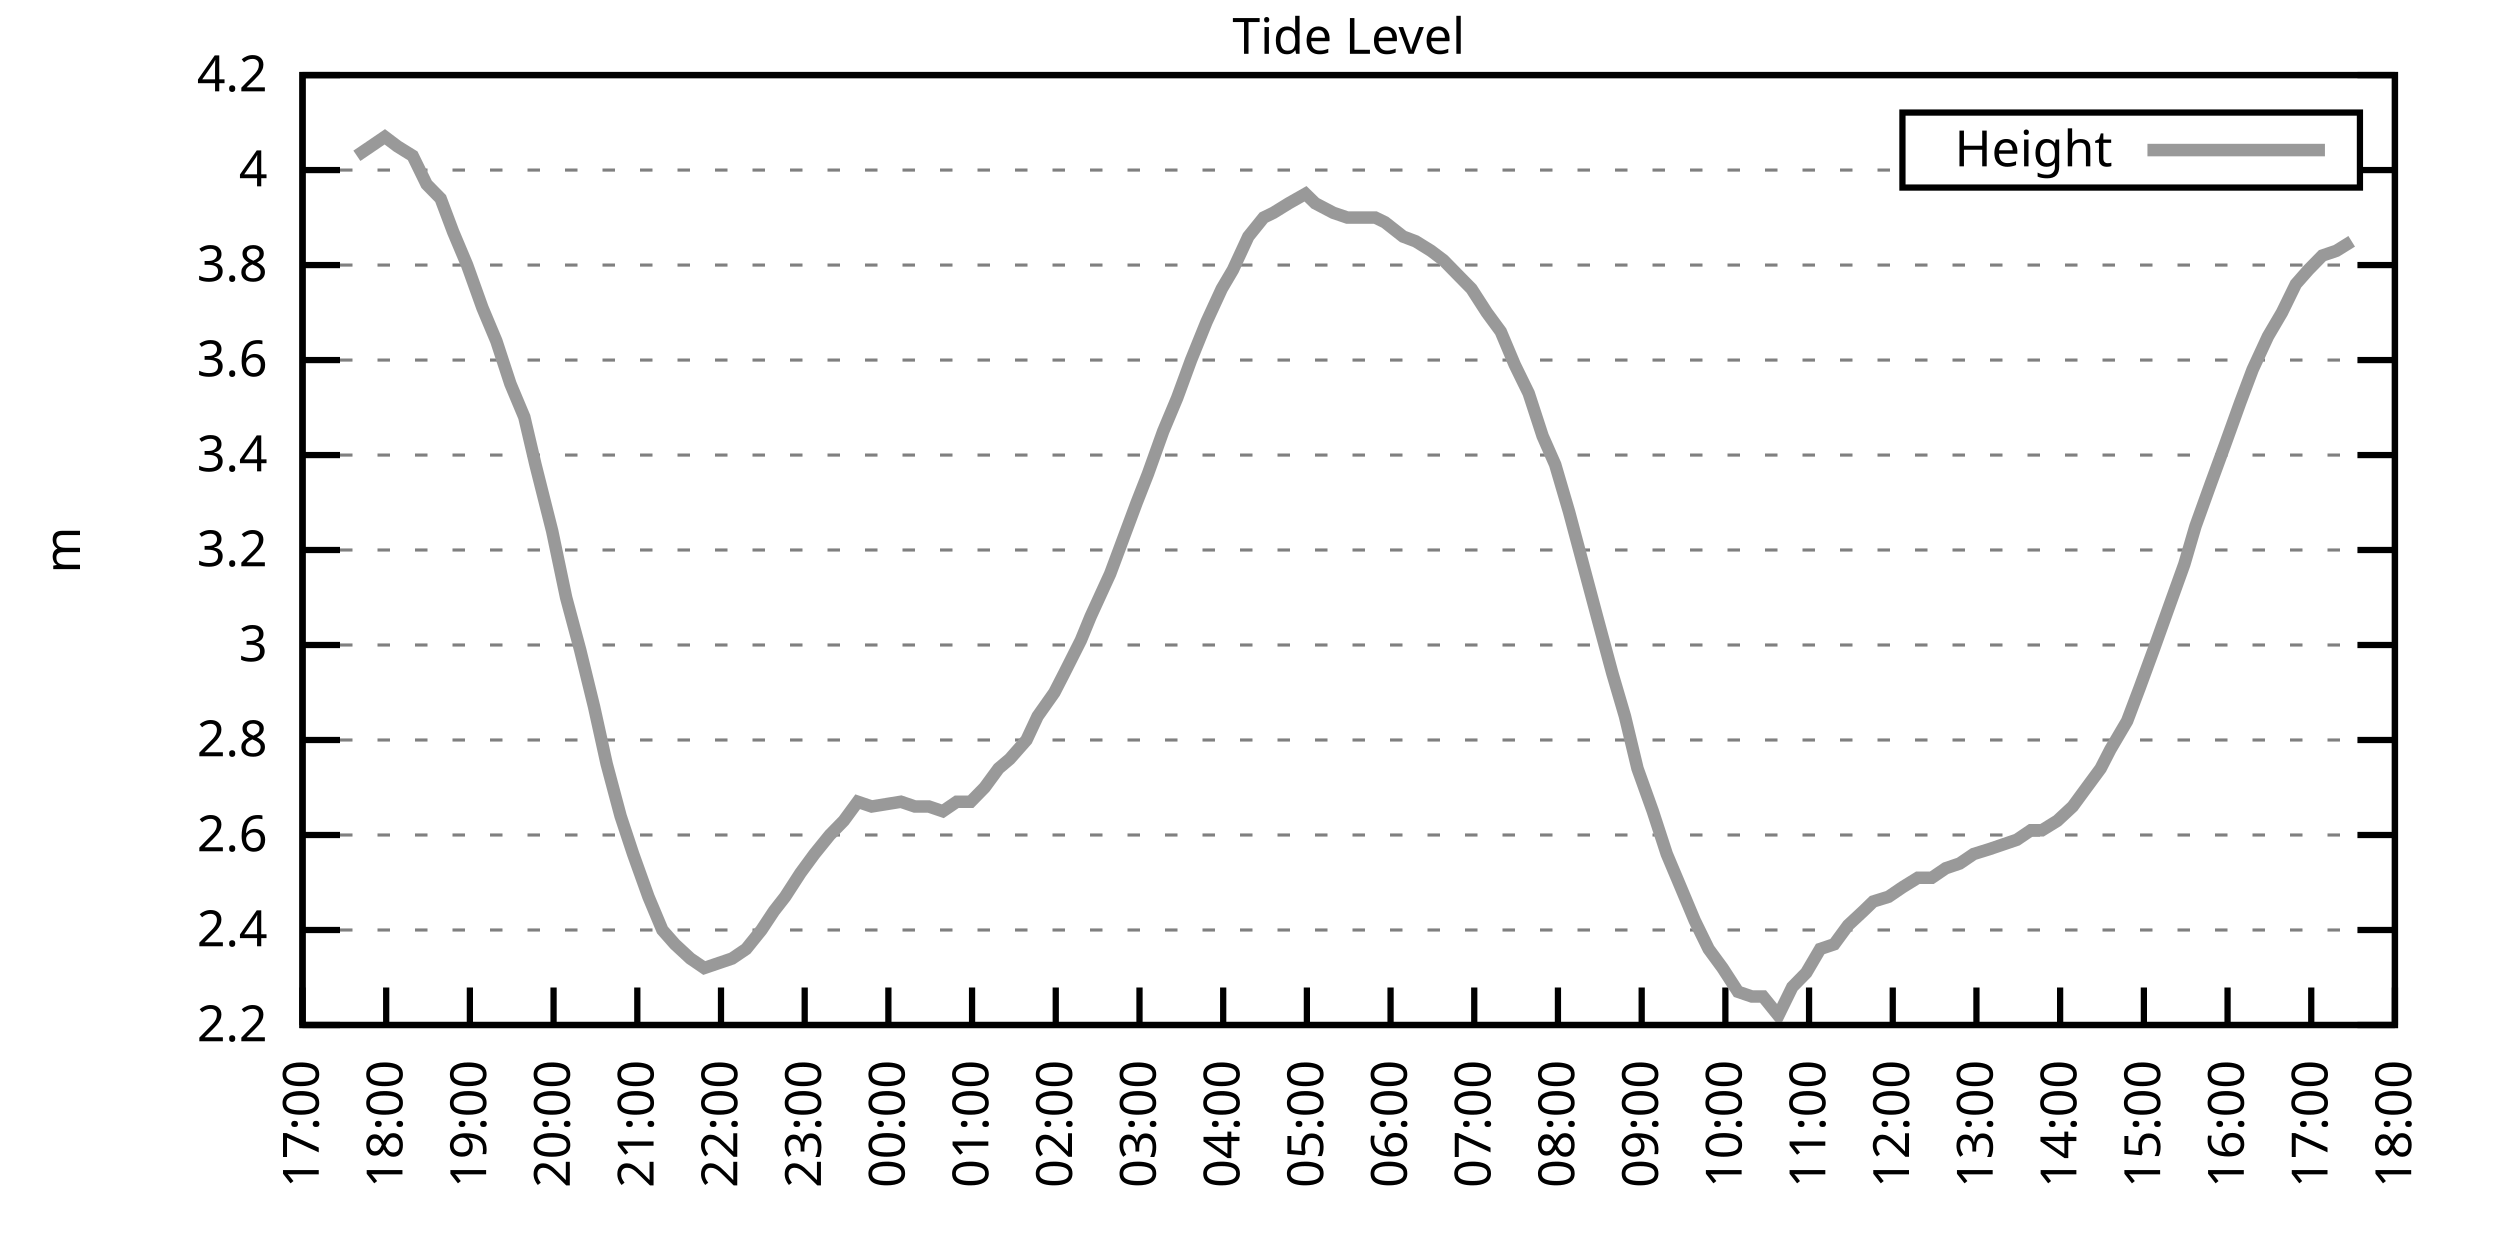
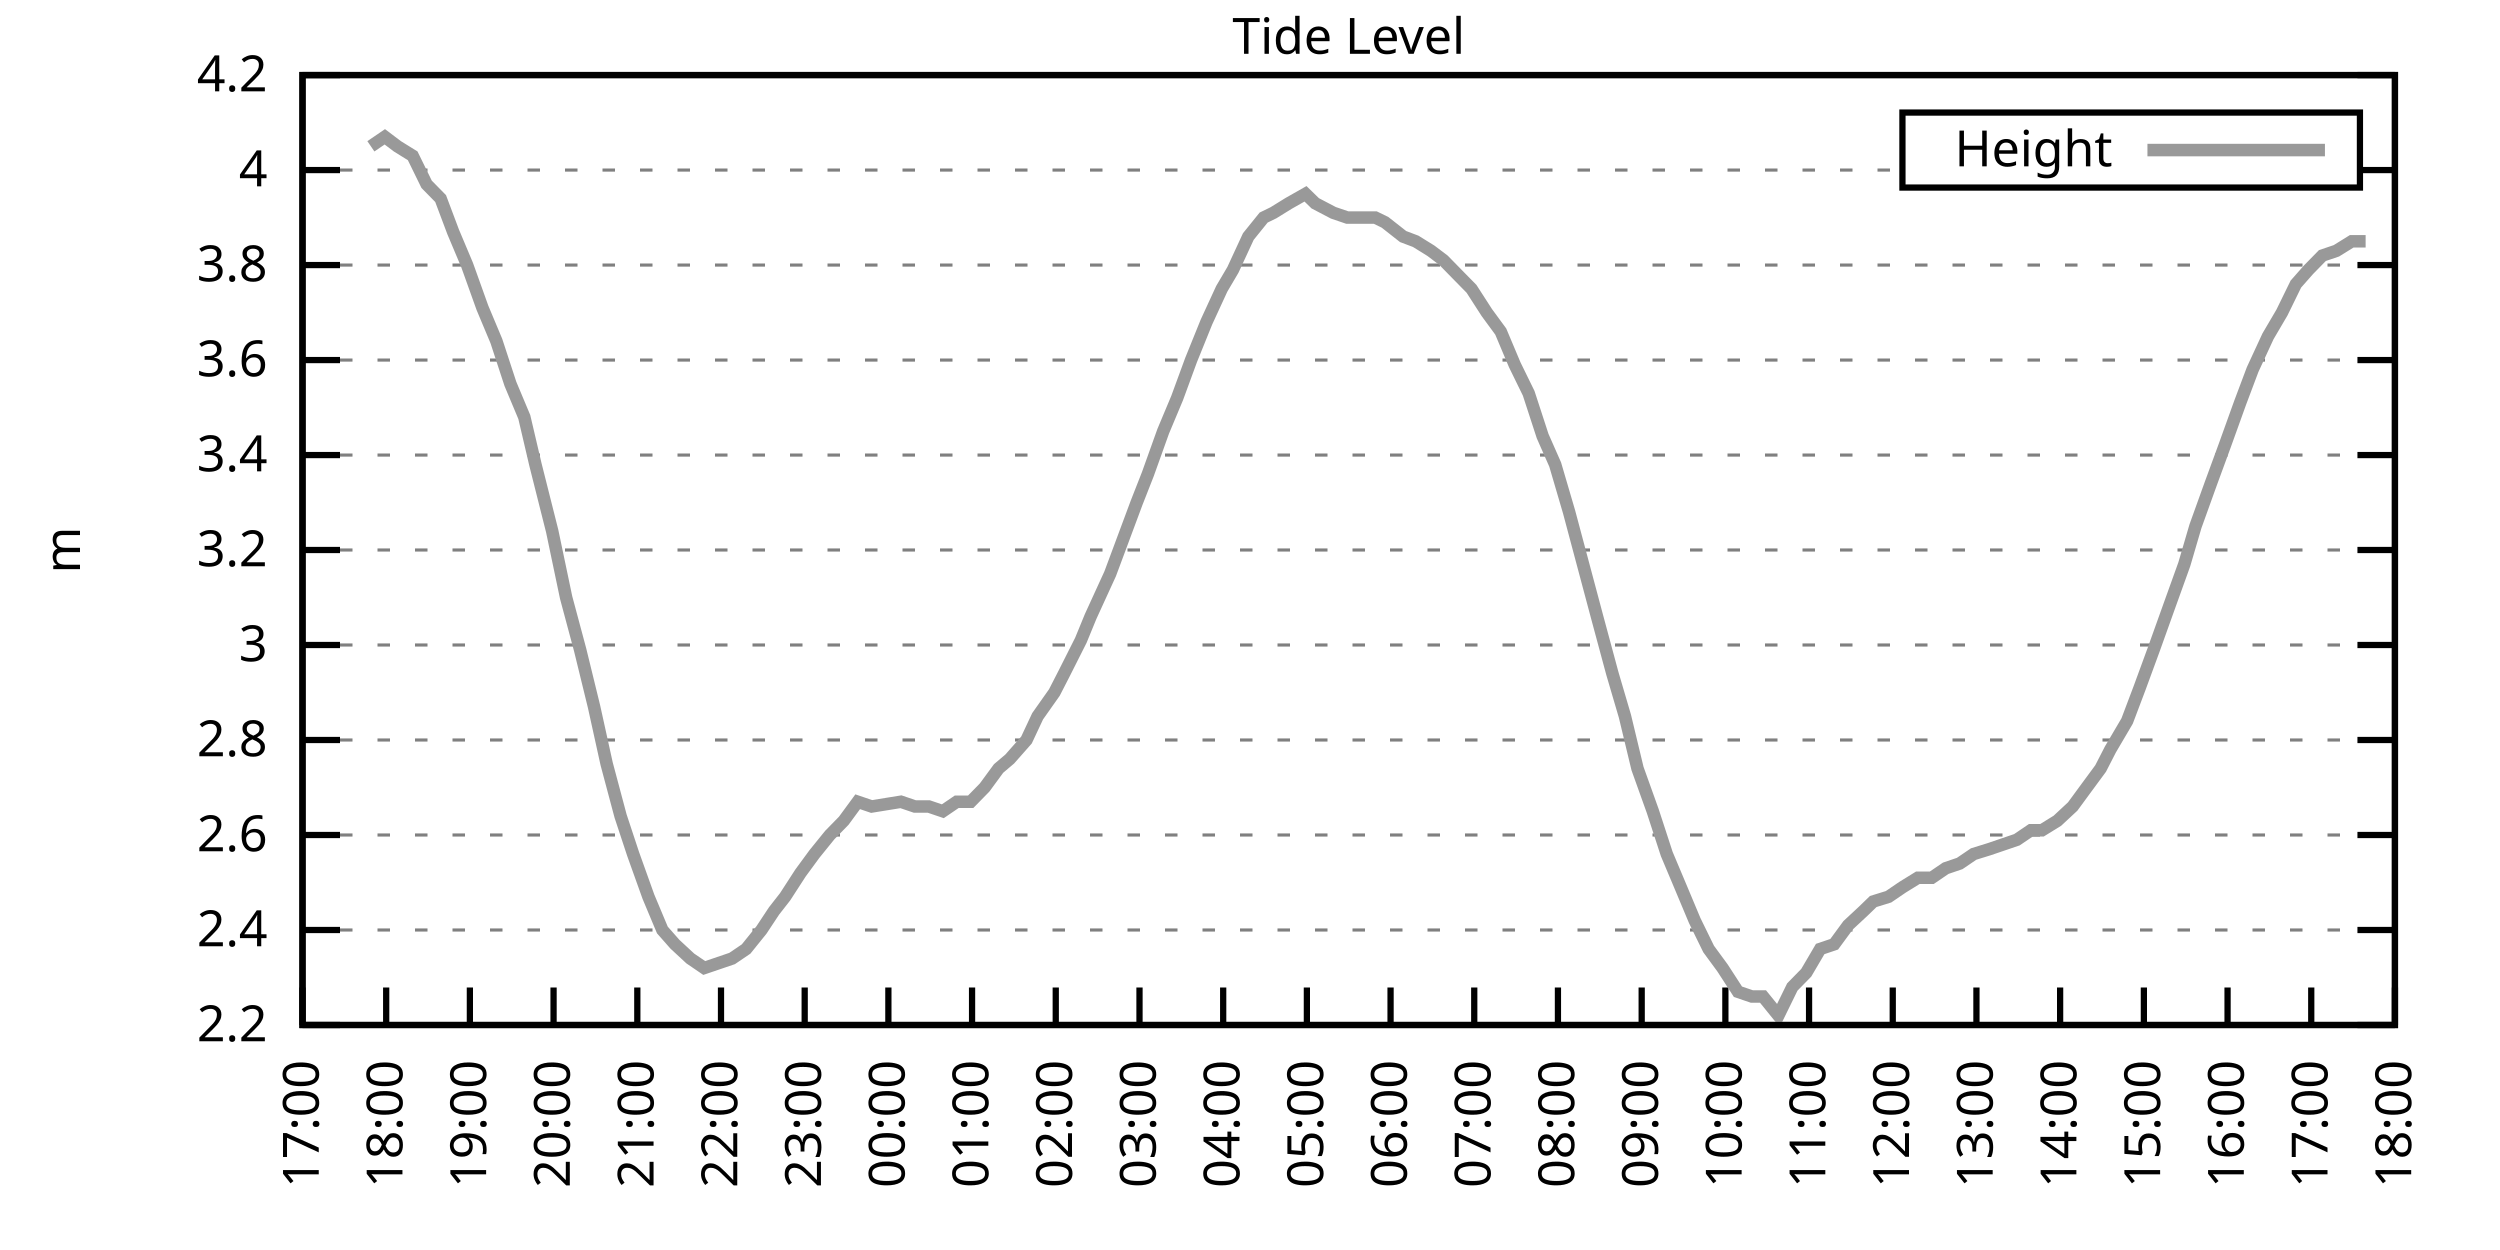
<svg xmlns="http://www.w3.org/2000/svg" xmlns:xlink="http://www.w3.org/1999/xlink" width="400" height="200" viewBox="0 0 400 200">
  <g id="gnuplot_canvas">
    <rect x="0" y="0" width="400" height="200" fill="none" />
    <defs>
      <circle id="gpDot" r="0.5" stroke-width="0.5" stroke="currentColor" />
      <path id="gpPt0" stroke-width="0.333" stroke="currentColor" d="M-1,0 h2 M0,-1 v2" />
      <path id="gpPt1" stroke-width="0.333" stroke="currentColor" d="M-1,-1 L1,1 M1,-1 L-1,1" />
      <path id="gpPt2" stroke-width="0.333" stroke="currentColor" d="M-1,0 L1,0 M0,-1 L0,1 M-1,-1 L1,1 M-1,1 L1,-1" />
      <rect id="gpPt3" stroke-width="0.333" stroke="currentColor" x="-1" y="-1" width="2" height="2" />
      <rect id="gpPt4" stroke-width="0.333" stroke="currentColor" fill="currentColor" x="-1" y="-1" width="2" height="2" />
      <circle id="gpPt5" stroke-width="0.333" stroke="currentColor" cx="0" cy="0" r="1" />
      <use xlink:href="#gpPt5" id="gpPt6" fill="currentColor" stroke="none" />
      <path id="gpPt7" stroke-width="0.333" stroke="currentColor" d="M0,-1.33 L-1.33,0.67 L1.33,0.67 z" />
      <use xlink:href="#gpPt7" id="gpPt8" fill="currentColor" stroke="none" />
      <use xlink:href="#gpPt7" id="gpPt9" stroke="currentColor" transform="rotate(180)" />
      <use xlink:href="#gpPt9" id="gpPt10" fill="currentColor" stroke="none" />
      <use xlink:href="#gpPt3" id="gpPt11" stroke="currentColor" transform="rotate(45)" />
      <use xlink:href="#gpPt11" id="gpPt12" fill="currentColor" stroke="none" />
      <path id="gpPt13" stroke-width="0.333" stroke="currentColor" d="M0,1.330 L1.265,0.411 L0.782,-1.067 L-0.782,-1.076 L-1.265,0.411 z" />
      <use xlink:href="#gpPt13" id="gpPt14" fill="currentColor" stroke="none" />
      <filter id="textbox" filterUnits="objectBoundingBox" x="0" y="0" height="1" width="1">
        <feFlood flood-color="white" flood-opacity="1" result="bgnd" />
        <feComposite in="SourceGraphic" in2="bgnd" operator="atop" />
      </filter>
      <filter id="greybox" filterUnits="objectBoundingBox" x="0" y="0" height="1" width="1">
        <feFlood flood-color="lightgrey" flood-opacity="1" result="grey" />
        <feComposite in="SourceGraphic" in2="grey" operator="atop" />
      </filter>
    </defs>
    <g fill="none" color="white" stroke="currentColor" stroke-width="1.00" stroke-linecap="butt" stroke-linejoin="miter">
</g>
    <g fill="none" color="black" stroke="currentColor" stroke-width="1.00" stroke-linecap="butt" stroke-linejoin="miter">
      <g stroke="none" shape-rendering="crispEdges">
        <polygon fill="rgb(255, 255, 255)" points="48.40,164.00 383.18,164.00 383.18,12.02 48.40,12.02 " />
      </g>
    </g>
    <g fill="none" color="black" stroke="currentColor" stroke-width="1.00" stroke-linecap="butt" stroke-linejoin="miter">
</g>
    <g fill="none" color="black" stroke="black" stroke-width="0.50" stroke-linecap="butt" stroke-linejoin="miter">
</g>
    <g fill="none" color="gray" stroke="currentColor" stroke-width="0.50" stroke-linecap="butt" stroke-linejoin="miter">
      <path stroke="gray" stroke-dasharray="2,4" class="gridline" d="M48.40,164.00 L383.19,164.00  " />
    </g>
    <g fill="none" color="gray" stroke="gray" stroke-width="1.00" stroke-linecap="butt" stroke-linejoin="miter">
</g>
    <g fill="none" color="black" stroke="currentColor" stroke-width="1.00" stroke-linecap="butt" stroke-linejoin="miter">
      <path stroke="black" d="M48.40,164.00 L54.40,164.00 M383.19,164.00 L377.19,164.00  " />
      <g transform="translate(42.80,166.60)" stroke="none" fill="black" font-family="Sans" font-size="8.00" text-anchor="end">
        <text>
          <tspan font-family="Sans"> 2.2</tspan>
        </text>
      </g>
    </g>
    <g fill="none" color="black" stroke="currentColor" stroke-width="1.00" stroke-linecap="butt" stroke-linejoin="miter">
</g>
    <g fill="none" color="black" stroke="black" stroke-width="0.50" stroke-linecap="butt" stroke-linejoin="miter">
</g>
    <g fill="none" color="gray" stroke="currentColor" stroke-width="0.50" stroke-linecap="butt" stroke-linejoin="miter">
      <path stroke="gray" stroke-dasharray="2,4" class="gridline" d="M48.40,148.80 L383.19,148.80  " />
    </g>
    <g fill="none" color="gray" stroke="gray" stroke-width="1.00" stroke-linecap="butt" stroke-linejoin="miter">
</g>
    <g fill="none" color="black" stroke="currentColor" stroke-width="1.00" stroke-linecap="butt" stroke-linejoin="miter">
      <path stroke="black" d="M48.40,148.80 L54.40,148.80 M383.19,148.80 L377.19,148.80  " />
      <g transform="translate(42.80,151.40)" stroke="none" fill="black" font-family="Sans" font-size="8.00" text-anchor="end">
        <text>
          <tspan font-family="Sans"> 2.4</tspan>
        </text>
      </g>
    </g>
    <g fill="none" color="black" stroke="currentColor" stroke-width="1.00" stroke-linecap="butt" stroke-linejoin="miter">
</g>
    <g fill="none" color="black" stroke="black" stroke-width="0.50" stroke-linecap="butt" stroke-linejoin="miter">
</g>
    <g fill="none" color="gray" stroke="currentColor" stroke-width="0.50" stroke-linecap="butt" stroke-linejoin="miter">
      <path stroke="gray" stroke-dasharray="2,4" class="gridline" d="M48.40,133.60 L383.19,133.60  " />
    </g>
    <g fill="none" color="gray" stroke="gray" stroke-width="1.00" stroke-linecap="butt" stroke-linejoin="miter">
</g>
    <g fill="none" color="black" stroke="currentColor" stroke-width="1.00" stroke-linecap="butt" stroke-linejoin="miter">
      <path stroke="black" d="M48.40,133.60 L54.40,133.60 M383.19,133.60 L377.19,133.60  " />
      <g transform="translate(42.80,136.20)" stroke="none" fill="black" font-family="Sans" font-size="8.00" text-anchor="end">
        <text>
          <tspan font-family="Sans"> 2.6</tspan>
        </text>
      </g>
    </g>
    <g fill="none" color="black" stroke="currentColor" stroke-width="1.00" stroke-linecap="butt" stroke-linejoin="miter">
</g>
    <g fill="none" color="black" stroke="black" stroke-width="0.50" stroke-linecap="butt" stroke-linejoin="miter">
</g>
    <g fill="none" color="gray" stroke="currentColor" stroke-width="0.50" stroke-linecap="butt" stroke-linejoin="miter">
      <path stroke="gray" stroke-dasharray="2,4" class="gridline" d="M48.40,118.40 L383.19,118.40  " />
    </g>
    <g fill="none" color="gray" stroke="gray" stroke-width="1.00" stroke-linecap="butt" stroke-linejoin="miter">
</g>
    <g fill="none" color="black" stroke="currentColor" stroke-width="1.00" stroke-linecap="butt" stroke-linejoin="miter">
      <path stroke="black" d="M48.40,118.40 L54.40,118.40 M383.19,118.40 L377.19,118.40  " />
      <g transform="translate(42.80,121.00)" stroke="none" fill="black" font-family="Sans" font-size="8.00" text-anchor="end">
        <text>
          <tspan font-family="Sans"> 2.8</tspan>
        </text>
      </g>
    </g>
    <g fill="none" color="black" stroke="currentColor" stroke-width="1.00" stroke-linecap="butt" stroke-linejoin="miter">
</g>
    <g fill="none" color="black" stroke="black" stroke-width="0.50" stroke-linecap="butt" stroke-linejoin="miter">
</g>
    <g fill="none" color="gray" stroke="currentColor" stroke-width="0.50" stroke-linecap="butt" stroke-linejoin="miter">
      <path stroke="gray" stroke-dasharray="2,4" class="gridline" d="M48.40,103.20 L383.19,103.20  " />
    </g>
    <g fill="none" color="gray" stroke="gray" stroke-width="1.00" stroke-linecap="butt" stroke-linejoin="miter">
</g>
    <g fill="none" color="black" stroke="currentColor" stroke-width="1.00" stroke-linecap="butt" stroke-linejoin="miter">
      <path stroke="black" d="M48.40,103.20 L54.40,103.20 M383.19,103.20 L377.19,103.20  " />
      <g transform="translate(42.80,105.80)" stroke="none" fill="black" font-family="Sans" font-size="8.00" text-anchor="end">
        <text>
          <tspan font-family="Sans"> 3</tspan>
        </text>
      </g>
    </g>
    <g fill="none" color="black" stroke="currentColor" stroke-width="1.00" stroke-linecap="butt" stroke-linejoin="miter">
</g>
    <g fill="none" color="black" stroke="black" stroke-width="0.50" stroke-linecap="butt" stroke-linejoin="miter">
</g>
    <g fill="none" color="gray" stroke="currentColor" stroke-width="0.50" stroke-linecap="butt" stroke-linejoin="miter">
      <path stroke="gray" stroke-dasharray="2,4" class="gridline" d="M48.40,88.00 L383.19,88.00  " />
    </g>
    <g fill="none" color="gray" stroke="gray" stroke-width="1.00" stroke-linecap="butt" stroke-linejoin="miter">
</g>
    <g fill="none" color="black" stroke="currentColor" stroke-width="1.00" stroke-linecap="butt" stroke-linejoin="miter">
      <path stroke="black" d="M48.40,88.00 L54.40,88.00 M383.19,88.00 L377.19,88.00  " />
      <g transform="translate(42.80,90.60)" stroke="none" fill="black" font-family="Sans" font-size="8.00" text-anchor="end">
        <text>
          <tspan font-family="Sans"> 3.2</tspan>
        </text>
      </g>
    </g>
    <g fill="none" color="black" stroke="currentColor" stroke-width="1.00" stroke-linecap="butt" stroke-linejoin="miter">
</g>
    <g fill="none" color="black" stroke="black" stroke-width="0.50" stroke-linecap="butt" stroke-linejoin="miter">
</g>
    <g fill="none" color="gray" stroke="currentColor" stroke-width="0.50" stroke-linecap="butt" stroke-linejoin="miter">
      <path stroke="gray" stroke-dasharray="2,4" class="gridline" d="M48.40,72.81 L383.19,72.81  " />
    </g>
    <g fill="none" color="gray" stroke="gray" stroke-width="1.00" stroke-linecap="butt" stroke-linejoin="miter">
</g>
    <g fill="none" color="black" stroke="currentColor" stroke-width="1.00" stroke-linecap="butt" stroke-linejoin="miter">
      <path stroke="black" d="M48.40,72.81 L54.40,72.81 M383.19,72.81 L377.19,72.81  " />
      <g transform="translate(42.80,75.41)" stroke="none" fill="black" font-family="Sans" font-size="8.00" text-anchor="end">
        <text>
          <tspan font-family="Sans"> 3.4</tspan>
        </text>
      </g>
    </g>
    <g fill="none" color="black" stroke="currentColor" stroke-width="1.00" stroke-linecap="butt" stroke-linejoin="miter">
</g>
    <g fill="none" color="black" stroke="black" stroke-width="0.50" stroke-linecap="butt" stroke-linejoin="miter">
</g>
    <g fill="none" color="gray" stroke="currentColor" stroke-width="0.50" stroke-linecap="butt" stroke-linejoin="miter">
      <path stroke="gray" stroke-dasharray="2,4" class="gridline" d="M48.40,57.61 L383.19,57.61  " />
    </g>
    <g fill="none" color="gray" stroke="gray" stroke-width="1.00" stroke-linecap="butt" stroke-linejoin="miter">
</g>
    <g fill="none" color="black" stroke="currentColor" stroke-width="1.00" stroke-linecap="butt" stroke-linejoin="miter">
      <path stroke="black" d="M48.40,57.61 L54.40,57.61 M383.19,57.61 L377.19,57.61  " />
      <g transform="translate(42.80,60.21)" stroke="none" fill="black" font-family="Sans" font-size="8.00" text-anchor="end">
        <text>
          <tspan font-family="Sans"> 3.6</tspan>
        </text>
      </g>
    </g>
    <g fill="none" color="black" stroke="currentColor" stroke-width="1.00" stroke-linecap="butt" stroke-linejoin="miter">
</g>
    <g fill="none" color="black" stroke="black" stroke-width="0.50" stroke-linecap="butt" stroke-linejoin="miter">
</g>
    <g fill="none" color="gray" stroke="currentColor" stroke-width="0.50" stroke-linecap="butt" stroke-linejoin="miter">
      <path stroke="gray" stroke-dasharray="2,4" class="gridline" d="M48.40,42.41 L383.19,42.41  " />
    </g>
    <g fill="none" color="gray" stroke="gray" stroke-width="1.00" stroke-linecap="butt" stroke-linejoin="miter">
</g>
    <g fill="none" color="black" stroke="currentColor" stroke-width="1.00" stroke-linecap="butt" stroke-linejoin="miter">
      <path stroke="black" d="M48.40,42.41 L54.40,42.41 M383.19,42.41 L377.19,42.41  " />
      <g transform="translate(42.80,45.01)" stroke="none" fill="black" font-family="Sans" font-size="8.00" text-anchor="end">
        <text>
          <tspan font-family="Sans"> 3.8</tspan>
        </text>
      </g>
    </g>
    <g fill="none" color="black" stroke="currentColor" stroke-width="1.00" stroke-linecap="butt" stroke-linejoin="miter">
</g>
    <g fill="none" color="black" stroke="black" stroke-width="0.50" stroke-linecap="butt" stroke-linejoin="miter">
</g>
    <g fill="none" color="gray" stroke="currentColor" stroke-width="0.50" stroke-linecap="butt" stroke-linejoin="miter">
      <path stroke="gray" stroke-dasharray="2,4" class="gridline" d="M48.40,27.21 L304.39,27.21 M377.59,27.21 L383.19,27.21  " />
    </g>
    <g fill="none" color="gray" stroke="gray" stroke-width="1.00" stroke-linecap="butt" stroke-linejoin="miter">
</g>
    <g fill="none" color="black" stroke="currentColor" stroke-width="1.00" stroke-linecap="butt" stroke-linejoin="miter">
      <path stroke="black" d="M48.40,27.21 L54.40,27.21 M383.19,27.21 L377.19,27.21  " />
      <g transform="translate(42.80,29.81)" stroke="none" fill="black" font-family="Sans" font-size="8.00" text-anchor="end">
        <text>
          <tspan font-family="Sans"> 4</tspan>
        </text>
      </g>
    </g>
    <g fill="none" color="black" stroke="currentColor" stroke-width="1.00" stroke-linecap="butt" stroke-linejoin="miter">
</g>
    <g fill="none" color="black" stroke="black" stroke-width="0.50" stroke-linecap="butt" stroke-linejoin="miter">
</g>
    <g fill="none" color="gray" stroke="currentColor" stroke-width="0.50" stroke-linecap="butt" stroke-linejoin="miter">
      <path stroke="gray" stroke-dasharray="2,4" class="gridline" d="M48.40,12.01 L383.19,12.01  " />
    </g>
    <g fill="none" color="gray" stroke="gray" stroke-width="1.00" stroke-linecap="butt" stroke-linejoin="miter">
</g>
    <g fill="none" color="black" stroke="currentColor" stroke-width="1.00" stroke-linecap="butt" stroke-linejoin="miter">
      <path stroke="black" d="M48.40,12.01 L54.40,12.01 M383.19,12.01 L377.19,12.01  " />
      <g transform="translate(42.80,14.61)" stroke="none" fill="black" font-family="Sans" font-size="8.00" text-anchor="end">
        <text>
          <tspan font-family="Sans"> 4.2</tspan>
        </text>
      </g>
    </g>
    <g fill="none" color="black" stroke="currentColor" stroke-width="1.00" stroke-linecap="butt" stroke-linejoin="miter">
      <path stroke="black" d="M48.40,164.00 L48.40,158.00  " />
      <g transform="translate(51.00,169.60) rotate(270.00)" stroke="none" fill="black" font-family="Sans" font-size="8.00" text-anchor="end">
        <text>
          <tspan font-family="Sans">17:00</tspan>
        </text>
      </g>
    </g>
    <g fill="none" color="black" stroke="currentColor" stroke-width="1.00" stroke-linecap="butt" stroke-linejoin="miter">
      <path stroke="black" d="M61.79,164.00 L61.79,158.00  " />
      <g transform="translate(64.39,169.60) rotate(270.00)" stroke="none" fill="black" font-family="Sans" font-size="8.00" text-anchor="end">
        <text>
          <tspan font-family="Sans">18:00</tspan>
        </text>
      </g>
    </g>
    <g fill="none" color="black" stroke="currentColor" stroke-width="1.00" stroke-linecap="butt" stroke-linejoin="miter">
      <path stroke="black" d="M75.18,164.00 L75.18,158.00  " />
      <g transform="translate(77.78,169.60) rotate(270.00)" stroke="none" fill="black" font-family="Sans" font-size="8.00" text-anchor="end">
        <text>
          <tspan font-family="Sans">19:00</tspan>
        </text>
      </g>
    </g>
    <g fill="none" color="black" stroke="currentColor" stroke-width="1.00" stroke-linecap="butt" stroke-linejoin="miter">
      <path stroke="black" d="M88.57,164.00 L88.57,158.00  " />
      <g transform="translate(91.17,169.60) rotate(270.00)" stroke="none" fill="black" font-family="Sans" font-size="8.00" text-anchor="end">
        <text>
          <tspan font-family="Sans">20:00</tspan>
        </text>
      </g>
    </g>
    <g fill="none" color="black" stroke="currentColor" stroke-width="1.00" stroke-linecap="butt" stroke-linejoin="miter">
      <path stroke="black" d="M101.97,164.00 L101.97,158.00  " />
      <g transform="translate(104.57,169.60) rotate(270.00)" stroke="none" fill="black" font-family="Sans" font-size="8.00" text-anchor="end">
        <text>
          <tspan font-family="Sans">21:00</tspan>
        </text>
      </g>
    </g>
    <g fill="none" color="black" stroke="currentColor" stroke-width="1.00" stroke-linecap="butt" stroke-linejoin="miter">
      <path stroke="black" d="M115.36,164.00 L115.36,158.00  " />
      <g transform="translate(117.96,169.60) rotate(270.00)" stroke="none" fill="black" font-family="Sans" font-size="8.00" text-anchor="end">
        <text>
          <tspan font-family="Sans">22:00</tspan>
        </text>
      </g>
    </g>
    <g fill="none" color="black" stroke="currentColor" stroke-width="1.00" stroke-linecap="butt" stroke-linejoin="miter">
      <path stroke="black" d="M128.75,164.00 L128.75,158.00  " />
      <g transform="translate(131.35,169.60) rotate(270.00)" stroke="none" fill="black" font-family="Sans" font-size="8.00" text-anchor="end">
        <text>
          <tspan font-family="Sans">23:00</tspan>
        </text>
      </g>
    </g>
    <g fill="none" color="black" stroke="currentColor" stroke-width="1.00" stroke-linecap="butt" stroke-linejoin="miter">
      <path stroke="black" d="M142.14,164.00 L142.14,158.00  " />
      <g transform="translate(144.74,169.60) rotate(270.00)" stroke="none" fill="black" font-family="Sans" font-size="8.00" text-anchor="end">
        <text>
          <tspan font-family="Sans">00:00</tspan>
        </text>
      </g>
    </g>
    <g fill="none" color="black" stroke="currentColor" stroke-width="1.00" stroke-linecap="butt" stroke-linejoin="miter">
      <path stroke="black" d="M155.53,164.00 L155.53,158.00  " />
      <g transform="translate(158.13,169.60) rotate(270.00)" stroke="none" fill="black" font-family="Sans" font-size="8.00" text-anchor="end">
        <text>
          <tspan font-family="Sans">01:00</tspan>
        </text>
      </g>
    </g>
    <g fill="none" color="black" stroke="currentColor" stroke-width="1.00" stroke-linecap="butt" stroke-linejoin="miter">
      <path stroke="black" d="M168.92,164.00 L168.92,158.00  " />
      <g transform="translate(171.52,169.60) rotate(270.00)" stroke="none" fill="black" font-family="Sans" font-size="8.00" text-anchor="end">
        <text>
          <tspan font-family="Sans">02:00</tspan>
        </text>
      </g>
    </g>
    <g fill="none" color="black" stroke="currentColor" stroke-width="1.00" stroke-linecap="butt" stroke-linejoin="miter">
      <path stroke="black" d="M182.32,164.00 L182.32,158.00  " />
      <g transform="translate(184.92,169.60) rotate(270.00)" stroke="none" fill="black" font-family="Sans" font-size="8.00" text-anchor="end">
        <text>
          <tspan font-family="Sans">03:00</tspan>
        </text>
      </g>
    </g>
    <g fill="none" color="black" stroke="currentColor" stroke-width="1.00" stroke-linecap="butt" stroke-linejoin="miter">
      <path stroke="black" d="M195.71,164.00 L195.71,158.00  " />
      <g transform="translate(198.31,169.60) rotate(270.00)" stroke="none" fill="black" font-family="Sans" font-size="8.00" text-anchor="end">
        <text>
          <tspan font-family="Sans">04:00</tspan>
        </text>
      </g>
    </g>
    <g fill="none" color="black" stroke="currentColor" stroke-width="1.00" stroke-linecap="butt" stroke-linejoin="miter">
      <path stroke="black" d="M209.10,164.00 L209.10,158.00  " />
      <g transform="translate(211.70,169.60) rotate(270.00)" stroke="none" fill="black" font-family="Sans" font-size="8.00" text-anchor="end">
        <text>
          <tspan font-family="Sans">05:00</tspan>
        </text>
      </g>
    </g>
    <g fill="none" color="black" stroke="currentColor" stroke-width="1.00" stroke-linecap="butt" stroke-linejoin="miter">
      <path stroke="black" d="M222.49,164.00 L222.49,158.00  " />
      <g transform="translate(225.09,169.60) rotate(270.00)" stroke="none" fill="black" font-family="Sans" font-size="8.00" text-anchor="end">
        <text>
          <tspan font-family="Sans">06:00</tspan>
        </text>
      </g>
    </g>
    <g fill="none" color="black" stroke="currentColor" stroke-width="1.00" stroke-linecap="butt" stroke-linejoin="miter">
      <path stroke="black" d="M235.88,164.00 L235.88,158.00  " />
      <g transform="translate(238.48,169.60) rotate(270.00)" stroke="none" fill="black" font-family="Sans" font-size="8.00" text-anchor="end">
        <text>
          <tspan font-family="Sans">07:00</tspan>
        </text>
      </g>
    </g>
    <g fill="none" color="black" stroke="currentColor" stroke-width="1.00" stroke-linecap="butt" stroke-linejoin="miter">
      <path stroke="black" d="M249.27,164.00 L249.27,158.00  " />
      <g transform="translate(251.87,169.60) rotate(270.00)" stroke="none" fill="black" font-family="Sans" font-size="8.00" text-anchor="end">
        <text>
          <tspan font-family="Sans">08:00</tspan>
        </text>
      </g>
    </g>
    <g fill="none" color="black" stroke="currentColor" stroke-width="1.00" stroke-linecap="butt" stroke-linejoin="miter">
      <path stroke="black" d="M262.67,164.00 L262.67,158.00  " />
      <g transform="translate(265.27,169.60) rotate(270.00)" stroke="none" fill="black" font-family="Sans" font-size="8.00" text-anchor="end">
        <text>
          <tspan font-family="Sans">09:00</tspan>
        </text>
      </g>
    </g>
    <g fill="none" color="black" stroke="currentColor" stroke-width="1.00" stroke-linecap="butt" stroke-linejoin="miter">
      <path stroke="black" d="M276.06,164.00 L276.06,158.00  " />
      <g transform="translate(278.66,169.60) rotate(270.00)" stroke="none" fill="black" font-family="Sans" font-size="8.00" text-anchor="end">
        <text>
          <tspan font-family="Sans">10:00</tspan>
        </text>
      </g>
    </g>
    <g fill="none" color="black" stroke="currentColor" stroke-width="1.00" stroke-linecap="butt" stroke-linejoin="miter">
      <path stroke="black" d="M289.45,164.00 L289.45,158.00  " />
      <g transform="translate(292.05,169.60) rotate(270.00)" stroke="none" fill="black" font-family="Sans" font-size="8.00" text-anchor="end">
        <text>
          <tspan font-family="Sans">11:00</tspan>
        </text>
      </g>
    </g>
    <g fill="none" color="black" stroke="currentColor" stroke-width="1.00" stroke-linecap="butt" stroke-linejoin="miter">
      <path stroke="black" d="M302.84,164.00 L302.84,158.00  " />
      <g transform="translate(305.44,169.60) rotate(270.00)" stroke="none" fill="black" font-family="Sans" font-size="8.00" text-anchor="end">
        <text>
          <tspan font-family="Sans">12:00</tspan>
        </text>
      </g>
    </g>
    <g fill="none" color="black" stroke="currentColor" stroke-width="1.00" stroke-linecap="butt" stroke-linejoin="miter">
      <path stroke="black" d="M316.23,164.00 L316.23,158.00  " />
      <g transform="translate(318.83,169.60) rotate(270.00)" stroke="none" fill="black" font-family="Sans" font-size="8.00" text-anchor="end">
        <text>
          <tspan font-family="Sans">13:00</tspan>
        </text>
      </g>
    </g>
    <g fill="none" color="black" stroke="currentColor" stroke-width="1.00" stroke-linecap="butt" stroke-linejoin="miter">
      <path stroke="black" d="M329.62,164.00 L329.62,158.00  " />
      <g transform="translate(332.22,169.60) rotate(270.00)" stroke="none" fill="black" font-family="Sans" font-size="8.00" text-anchor="end">
        <text>
          <tspan font-family="Sans">14:00</tspan>
        </text>
      </g>
    </g>
    <g fill="none" color="black" stroke="currentColor" stroke-width="1.00" stroke-linecap="butt" stroke-linejoin="miter">
      <path stroke="black" d="M343.02,164.00 L343.02,158.00  " />
      <g transform="translate(345.62,169.60) rotate(270.00)" stroke="none" fill="black" font-family="Sans" font-size="8.00" text-anchor="end">
        <text>
          <tspan font-family="Sans">15:00</tspan>
        </text>
      </g>
    </g>
    <g fill="none" color="black" stroke="currentColor" stroke-width="1.00" stroke-linecap="butt" stroke-linejoin="miter">
      <path stroke="black" d="M356.41,164.00 L356.41,158.00  " />
      <g transform="translate(359.01,169.60) rotate(270.00)" stroke="none" fill="black" font-family="Sans" font-size="8.00" text-anchor="end">
        <text>
          <tspan font-family="Sans">16:00</tspan>
        </text>
      </g>
    </g>
    <g fill="none" color="black" stroke="currentColor" stroke-width="1.00" stroke-linecap="butt" stroke-linejoin="miter">
      <path stroke="black" d="M369.80,164.00 L369.80,158.00  " />
      <g transform="translate(372.40,169.60) rotate(270.00)" stroke="none" fill="black" font-family="Sans" font-size="8.00" text-anchor="end">
        <text>
          <tspan font-family="Sans">17:00</tspan>
        </text>
      </g>
    </g>
    <g fill="none" color="black" stroke="currentColor" stroke-width="1.00" stroke-linecap="butt" stroke-linejoin="miter">
      <path stroke="black" d="M383.19,164.00 L383.19,158.00  " />
      <g transform="translate(385.79,169.60) rotate(270.00)" stroke="none" fill="black" font-family="Sans" font-size="8.00" text-anchor="end">
        <text>
          <tspan font-family="Sans">18:00</tspan>
        </text>
      </g>
    </g>
    <g fill="none" color="black" stroke="currentColor" stroke-width="1.00" stroke-linecap="butt" stroke-linejoin="miter">
</g>
    <g fill="none" color="black" stroke="currentColor" stroke-width="1.00" stroke-linecap="butt" stroke-linejoin="miter">
      <path stroke="black" d="M48.40,12.01 L48.40,164.00 L383.19,164.00 L383.19,12.01 L48.40,12.01 Z  " />
    </g>
    <g fill="none" color="black" stroke="currentColor" stroke-width="1.00" stroke-linecap="butt" stroke-linejoin="miter">
</g>
    <g fill="none" color="black" stroke="currentColor" stroke-width="1.00" stroke-linecap="butt" stroke-linejoin="miter">
      <path stroke="black" d="M304.39,30.01 L304.39,18.01 L377.59,18.01 L377.59,30.01 L304.39,30.01 Z  " />
    </g>
    <g id="Tide_level_plot_1">
      <g fill="none" color="white" stroke="black" stroke-width="2.00" stroke-linecap="butt" stroke-linejoin="miter">
</g>
      <g fill="none" color="black" stroke="currentColor" stroke-width="2.00" stroke-linecap="butt" stroke-linejoin="miter">
        <g transform="translate(337.99,26.61)" stroke="none" fill="black" font-family="Sans" font-size="8.00" text-anchor="end">
          <text>
            <tspan font-family="Sans">Height</tspan>
          </text>
        </g>
      </g>
      <g fill="none" color="black" stroke="currentColor" stroke-width="2.00" stroke-linecap="butt" stroke-linejoin="miter">
-         <path stroke="rgb(153, 153, 153)" d="M343.59,24.01 L371.99,24.01 M57.10,24.93 L59.34,23.41 L61.57,21.89 L63.58,23.41 L66.03,24.93 L68.26,29.49   L70.50,31.77 L72.50,37.09 L74.74,42.41 L77.19,49.25 L79.42,54.57 L81.66,61.41 L83.89,66.73 L85.67,74.33   L88.35,84.97 L90.58,95.60 L92.82,103.96 L95.05,113.08 L97.06,122.20 L99.29,130.56 L101.30,136.64 L103.75,143.48   L105.98,148.80 L107.99,151.08 L110.45,153.36 L112.68,154.88 L114.91,154.12 L117.14,153.36 L119.38,151.84 L121.83,148.80   L123.84,145.76 L125.62,143.48 L128.08,139.68 L130.31,136.64 L132.77,133.60 L135.00,131.32 L137.23,128.28 L139.46,129.04   L144.15,128.28 L146.38,129.04 L148.61,129.04 L150.85,129.80 L153.08,128.28 L155.31,128.28 L157.54,126.00 L159.77,122.96   L161.56,121.44 L164.24,118.40 L166.02,114.60 L168.70,110.80 L170.26,107.76 L172.94,102.44 L174.50,98.64 L177.63,91.80   L181.87,80.41 L183.66,75.85 L186.11,69.01 L188.34,63.69 L190.57,57.61 L193.03,51.53 L195.48,46.21 L197.27,43.17   L199.73,37.85 L202.18,34.81 L203.74,34.05 L206.20,32.53 L208.88,31.01 L210.44,32.53 L213.34,34.05 L215.57,34.81   L217.36,34.81 L220.04,34.81 L221.60,35.57 L224.50,37.85 L226.51,38.61 L228.96,40.13 L230.97,41.65 L233.20,43.93   L235.44,46.21 L237.89,50.01 L240.12,53.05 L242.36,58.37 L244.59,62.93 L246.82,69.77 L248.83,74.33 L251.06,81.93   L255.52,98.64 L257.98,107.76 L259.99,114.60 L262.00,122.96 L264.45,129.80 L266.68,136.64 L268.92,141.96 L271.15,147.28   L273.38,151.84 L275.61,154.88 L278.07,158.68 L280.30,159.44 L282.08,159.44 L284.54,162.48 L286.77,157.92 L289.00,155.64   L291.23,151.84 L293.47,151.08 L295.70,148.04 L298.15,145.76 L299.72,144.24 L302.17,143.48 L304.40,141.96 L306.86,140.44   L309.09,140.44 L311.32,138.92 L313.55,138.16 L315.79,136.64 L318.24,135.88 L320.47,135.12 L322.70,134.36 L324.94,132.84   L326.72,132.84 L329.18,131.32 L331.63,129.04 L333.86,126.00 L336.10,122.96 L337.66,119.92 L340.34,115.36 L342.35,110.04   L344.58,103.96 L347.03,97.12 L349.49,90.28 L351.27,84.21 L353.73,77.37 L355.96,71.29 L358.42,64.45 L360.42,59.13   L362.88,53.81 L365.11,50.01 L367.34,45.45 L369.35,43.17 L371.58,40.89 L373.82,40.13 L376.27,38.61  " />
+         <path stroke="rgb(153, 153, 153)" d="M343.59,24.01 L371.99,24.01 M59.34,23.41 L61.57,21.89 L63.58,23.41 L66.03,24.93 L68.26,29.49 L70.50,31.77   L72.50,37.09 L74.74,42.41 L77.19,49.25 L79.42,54.57 L81.66,61.41 L83.89,66.73 L85.67,74.33 L88.35,84.97   L90.58,95.60 L92.82,103.96 L95.05,113.08 L97.06,122.20 L99.29,130.56 L101.30,136.64 L103.75,143.48 L105.98,148.80   L107.99,151.08 L110.45,153.36 L112.68,154.88 L114.91,154.12 L117.14,153.36 L119.38,151.84 L121.83,148.80 L123.84,145.76   L125.62,143.48 L128.08,139.68 L130.31,136.64 L132.77,133.60 L135.00,131.32 L137.23,128.28 L139.46,129.04 L144.15,128.28   L146.38,129.04 L148.61,129.04 L150.85,129.80 L153.08,128.28 L155.31,128.28 L157.54,126.00 L159.77,122.96 L161.56,121.44   L164.24,118.40 L166.02,114.60 L168.70,110.80 L170.26,107.76 L172.94,102.44 L174.50,98.64 L177.63,91.80 L181.87,80.41   L183.66,75.85 L186.11,69.01 L188.34,63.69 L190.57,57.61 L193.03,51.53 L195.48,46.21 L197.27,43.17 L199.73,37.85   L202.18,34.81 L203.74,34.05 L206.20,32.53 L208.88,31.01 L210.44,32.53 L213.34,34.05 L215.57,34.81 L217.36,34.81   L220.04,34.81 L221.60,35.57 L224.50,37.85 L226.51,38.61 L228.96,40.13 L230.97,41.65 L233.20,43.93 L235.44,46.21   L237.89,50.01 L240.12,53.05 L242.36,58.37 L244.59,62.93 L246.82,69.77 L248.83,74.33 L251.06,81.93 L255.52,98.64   L257.98,107.76 L259.99,114.60 L262.00,122.96 L264.45,129.80 L266.68,136.64 L268.92,141.96 L271.15,147.28 L273.38,151.84   L275.61,154.88 L278.07,158.68 L280.30,159.44 L282.08,159.44 L284.54,162.48 L286.77,157.92 L289.00,155.64 L291.23,151.84   L293.47,151.08 L295.70,148.04 L298.15,145.76 L299.72,144.24 L302.17,143.48 L304.40,141.96 L306.86,140.44 L309.09,140.44   L311.32,138.92 L313.55,138.16 L315.79,136.64 L318.24,135.88 L320.47,135.12 L322.70,134.36 L324.94,132.84 L326.72,132.84   L329.18,131.32 L331.63,129.04 L333.86,126.00 L336.10,122.96 L337.66,119.92 L340.34,115.36 L342.35,110.04 L344.58,103.96   L347.03,97.12 L349.49,90.28 L351.27,84.21 L353.73,77.37 L355.96,71.29 L358.42,64.45 L360.42,59.13 L362.88,53.81   L365.11,50.01 L367.34,45.45 L369.35,43.17 L371.58,40.89 L373.82,40.13 L376.27,38.61 L378.50,38.61  " />
      </g>
    </g>
    <g fill="none" color="black" stroke="currentColor" stroke-width="2.00" stroke-linecap="butt" stroke-linejoin="miter">
</g>
    <g fill="none" color="black" stroke="black" stroke-width="1.00" stroke-linecap="butt" stroke-linejoin="miter">
</g>
    <g fill="none" color="black" stroke="currentColor" stroke-width="1.00" stroke-linecap="butt" stroke-linejoin="miter">
      <path stroke="black" d="M48.40,12.01 L48.40,164.00 L383.19,164.00 L383.19,12.01 L48.40,12.01 Z  " />
      <g transform="translate(12.80,88.01) rotate(270.00)" stroke="none" fill="black" font-family="Sans" font-size="8.00" text-anchor="middle">
        <text>
          <tspan font-family="Sans">m</tspan>
        </text>
      </g>
    </g>
    <g fill="none" color="black" stroke="currentColor" stroke-width="1.00" stroke-linecap="butt" stroke-linejoin="miter">
</g>
    <g fill="none" color="black" stroke="currentColor" stroke-width="1.00" stroke-linecap="butt" stroke-linejoin="miter">
      <g transform="translate(215.79,8.61)" stroke="none" fill="black" font-family="Sans" font-size="8.00" text-anchor="middle">
        <text>
          <tspan font-family="Sans">Tide Level</tspan>
        </text>
      </g>
    </g>
    <g fill="none" color="black" stroke="currentColor" stroke-width="1.00" stroke-linecap="butt" stroke-linejoin="miter">
</g>
  </g>
</svg>
